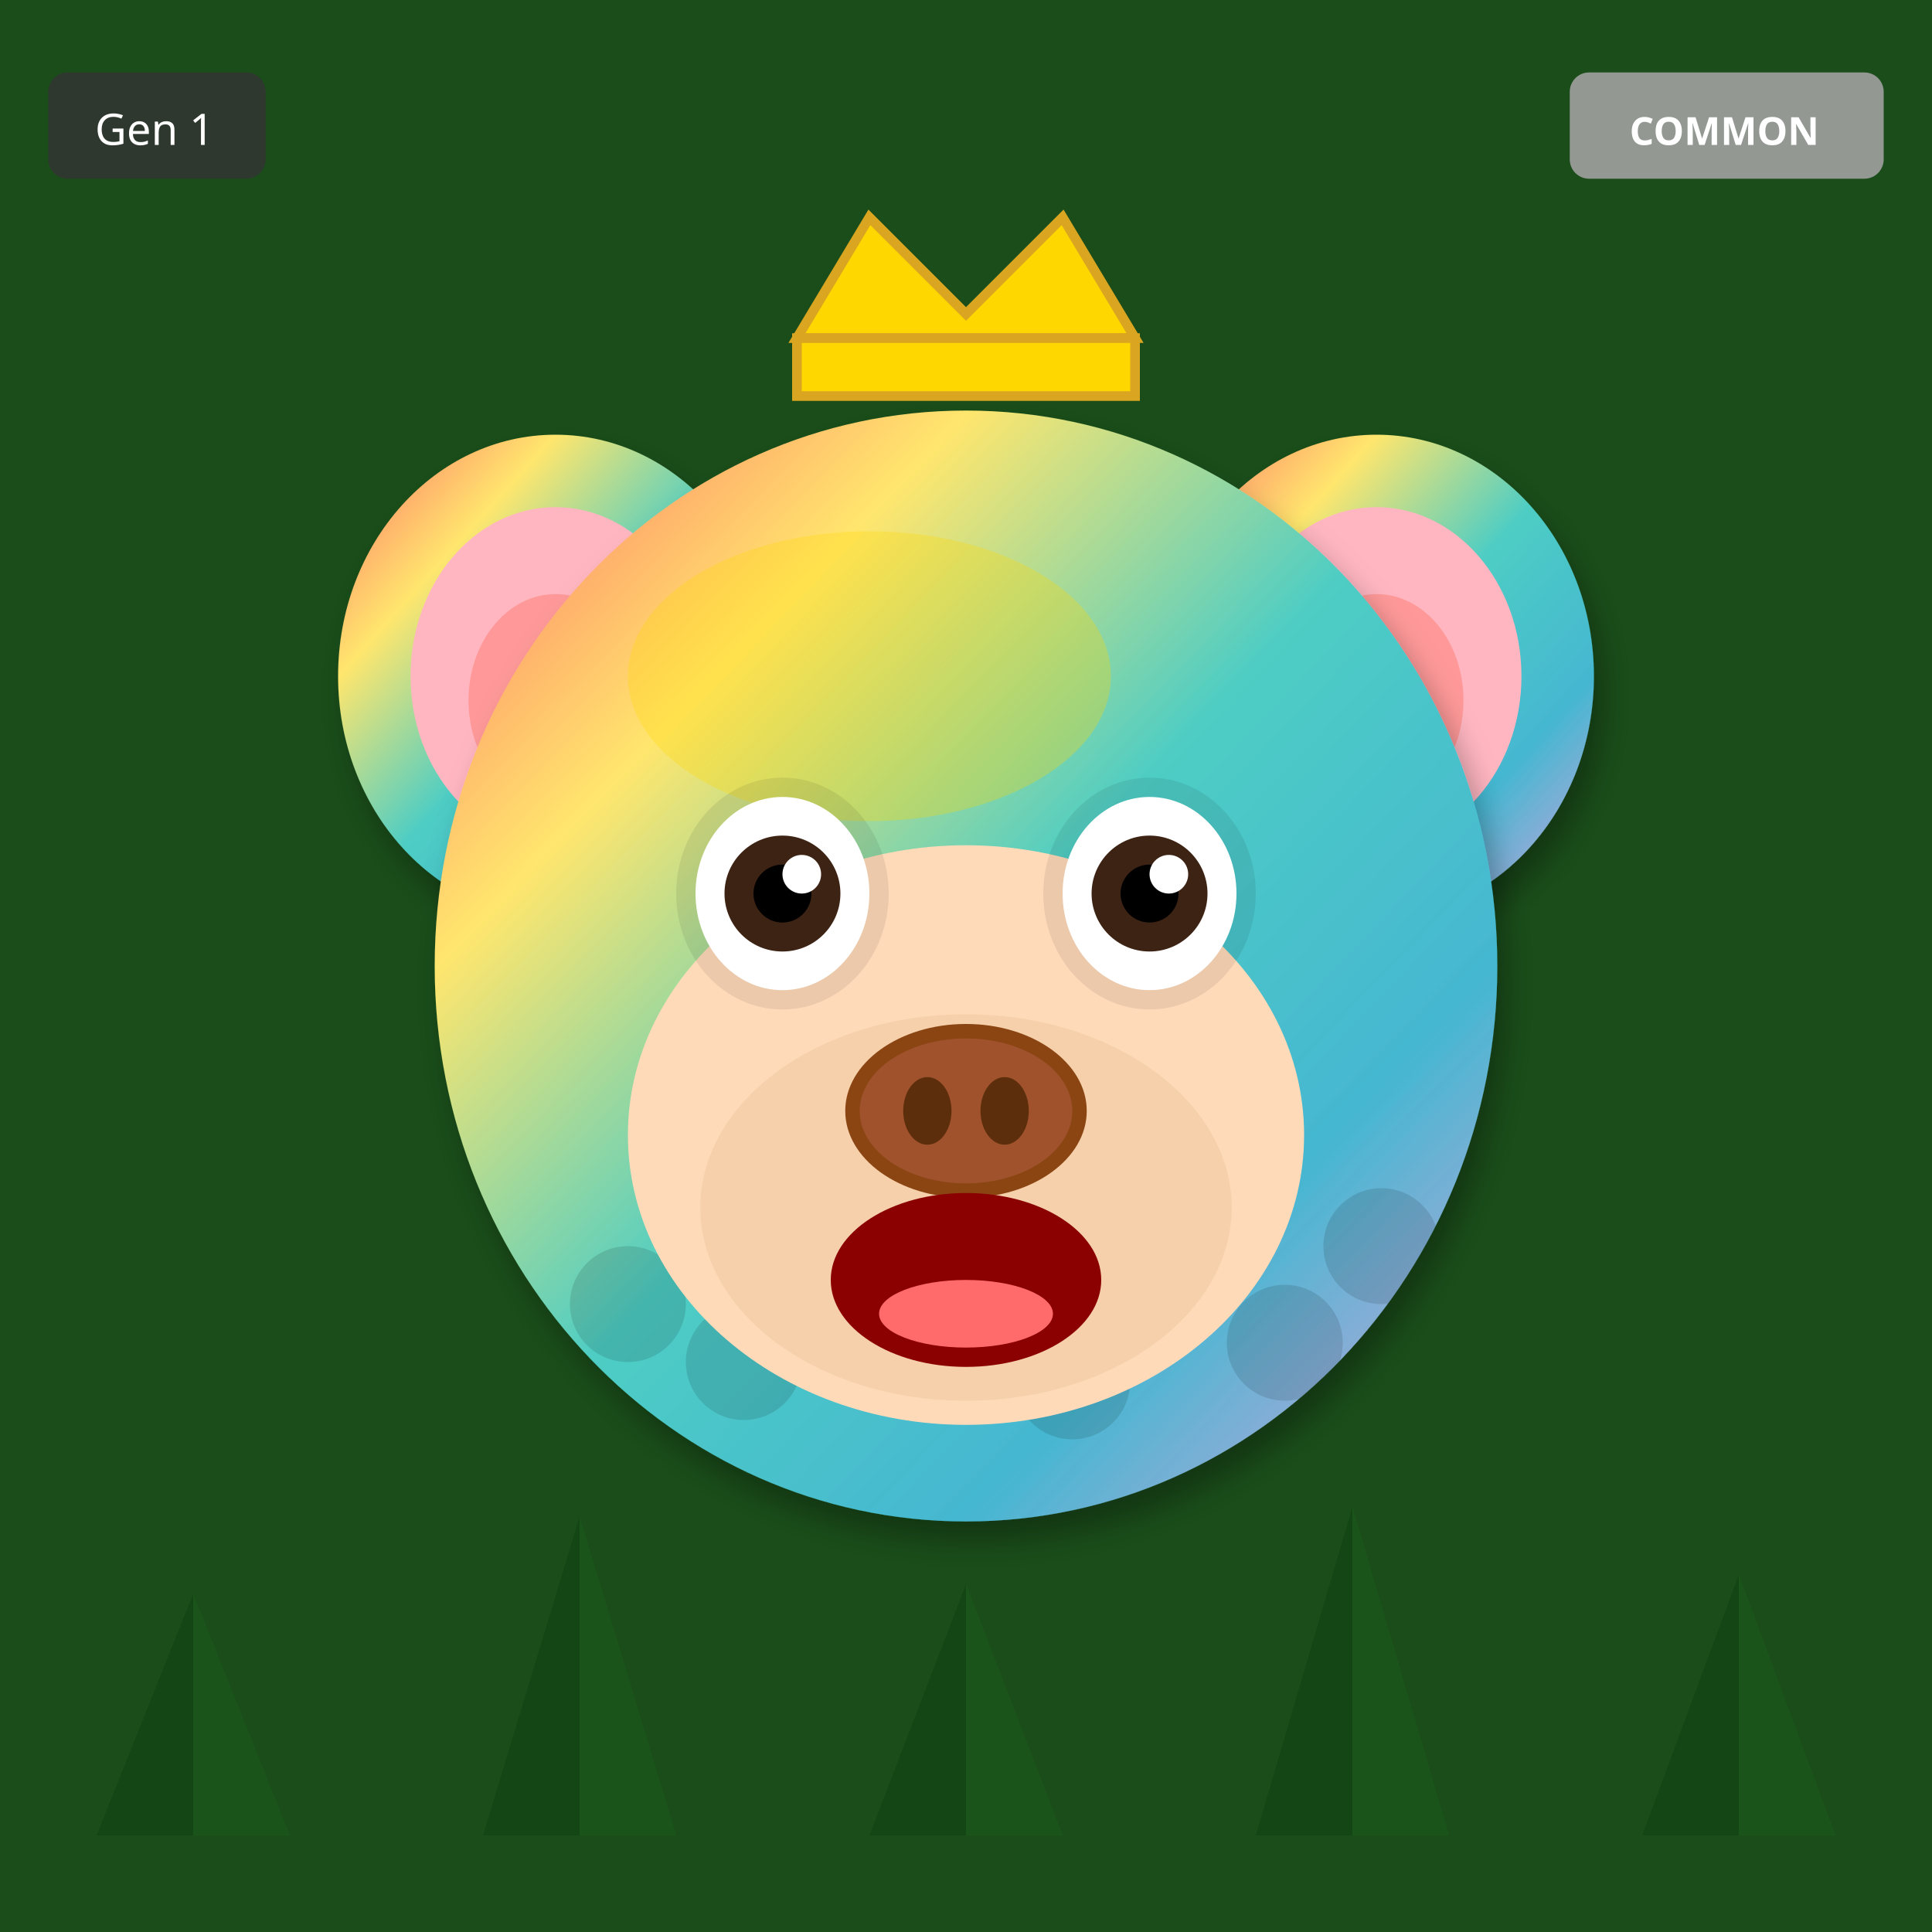
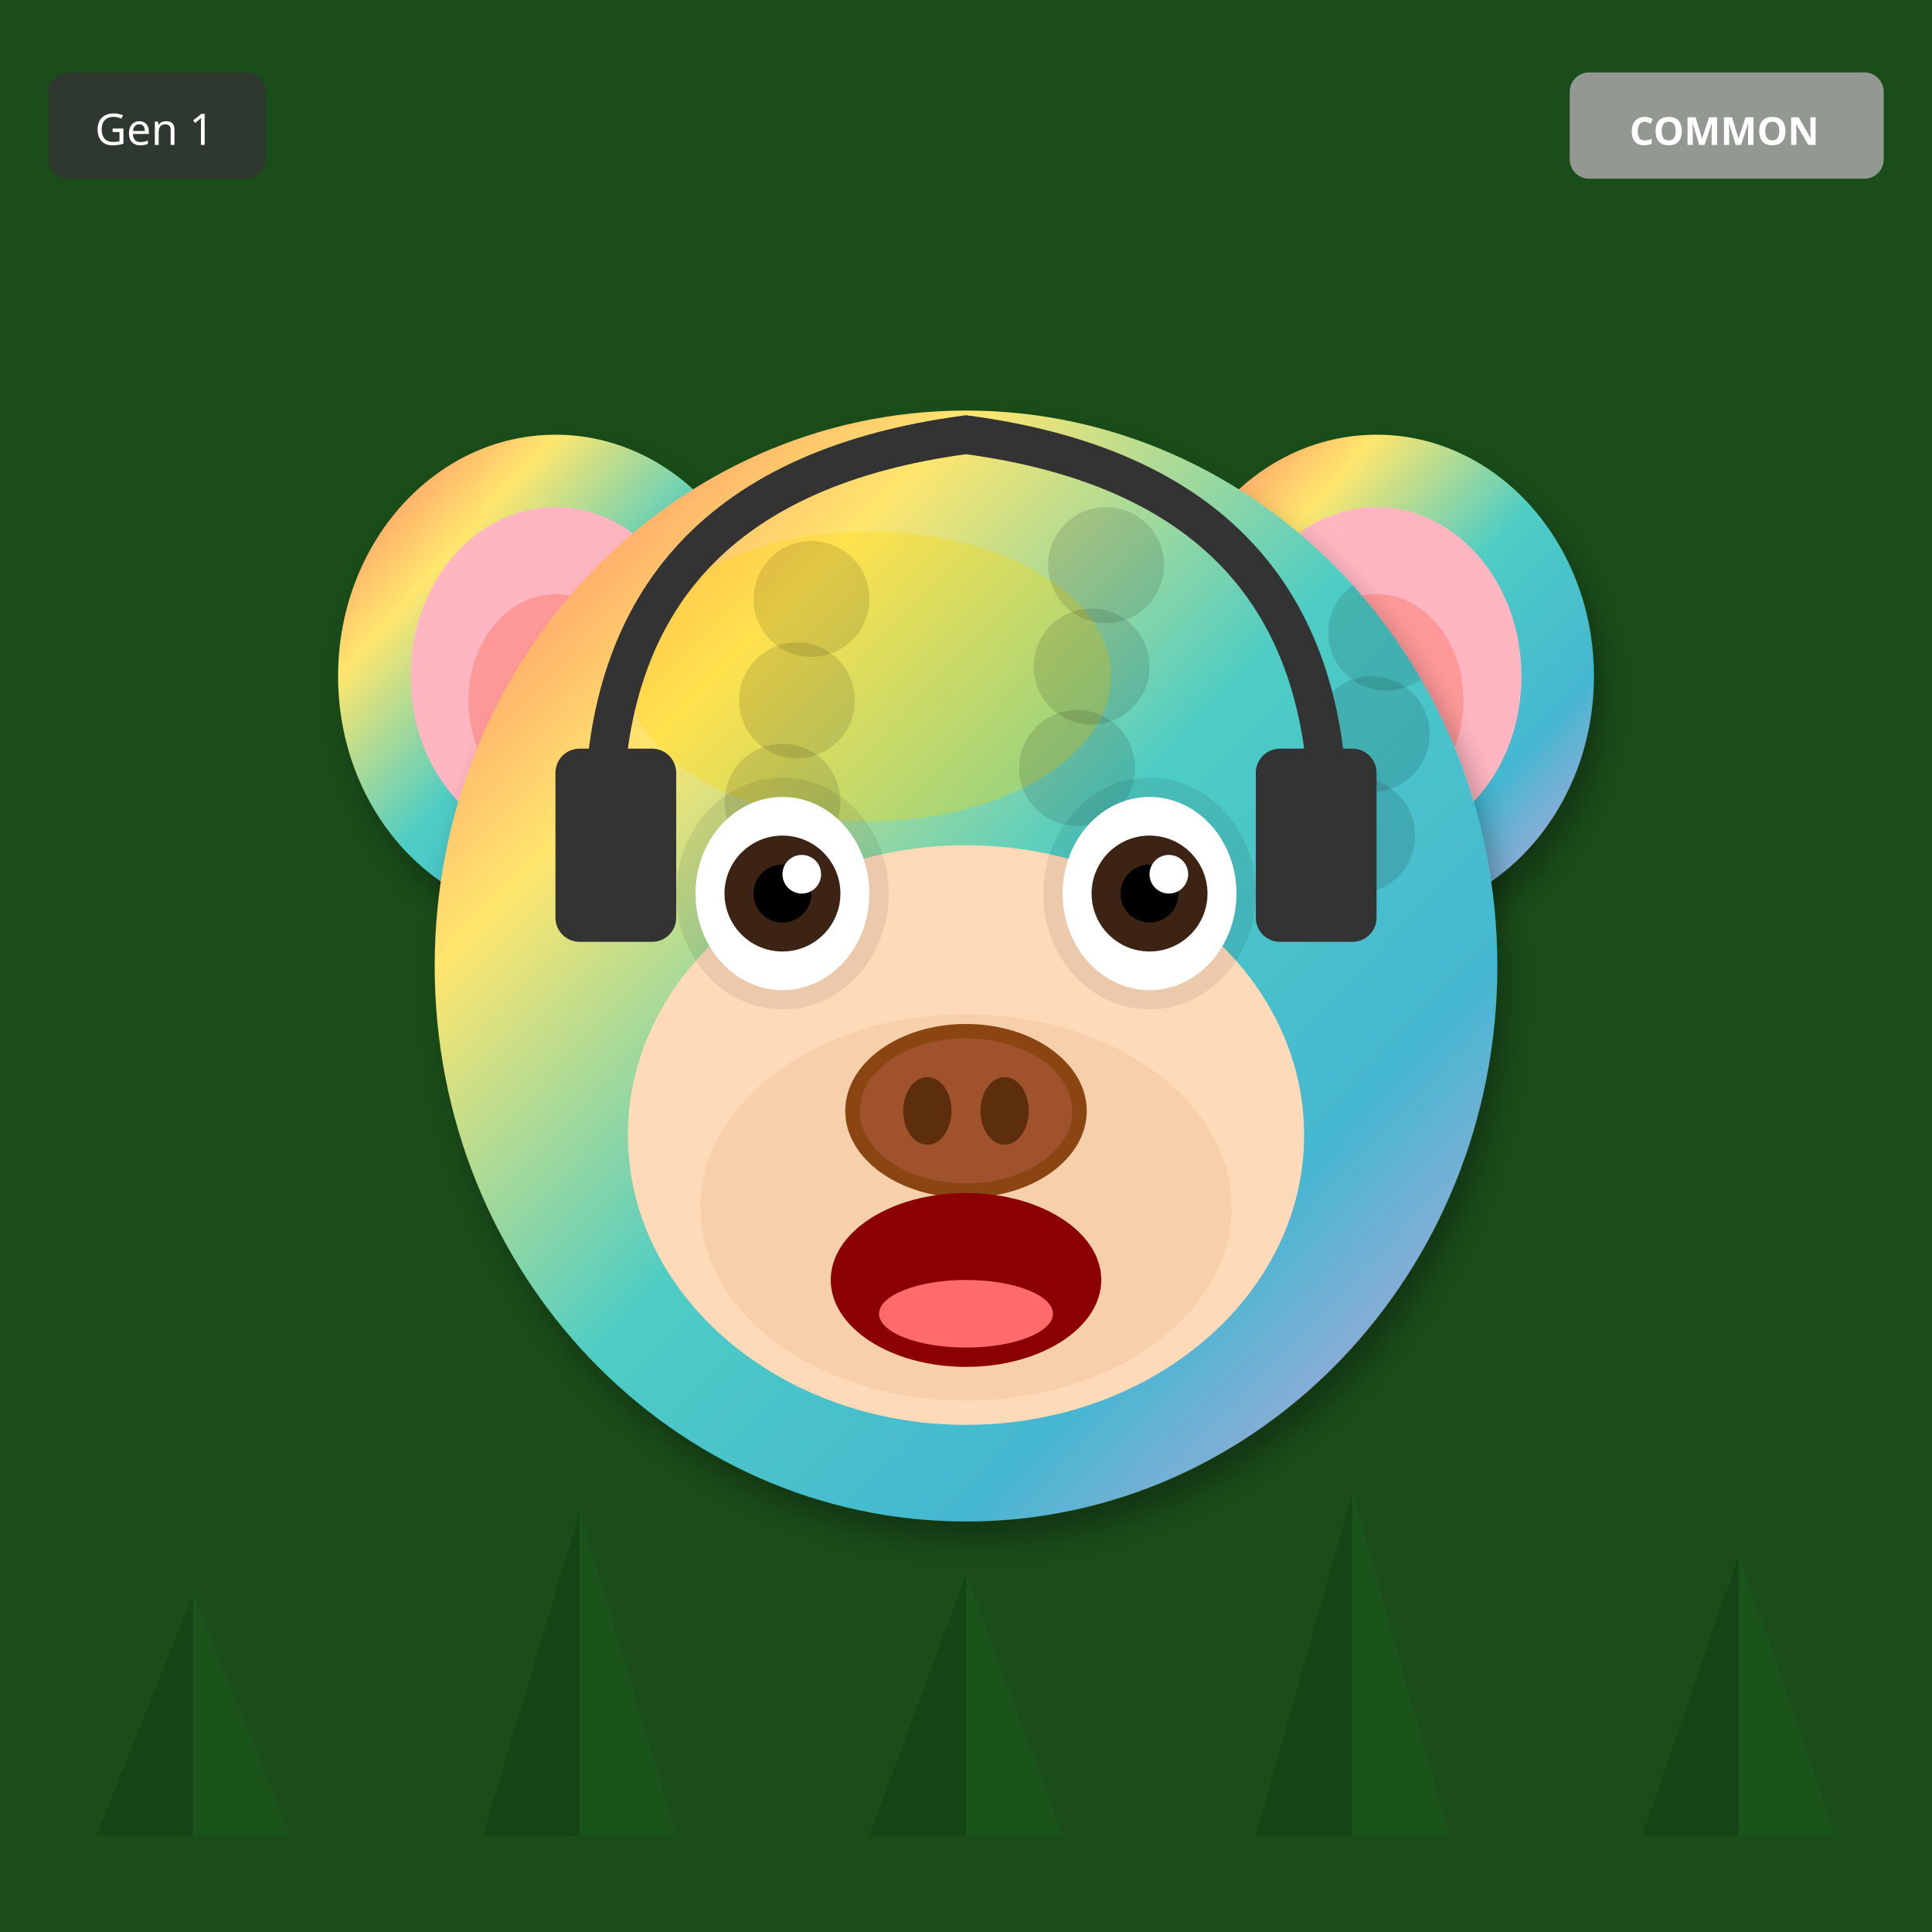
<svg xmlns="http://www.w3.org/2000/svg" width="400" height="400" viewBox="0 0 400 400">
  <defs>
    <filter id="shadow" x="-20%" y="-20%" width="140%" height="140%">
      <feDropShadow dx="2" dy="4" stdDeviation="3" flood-opacity="0.3" />
    </filter>
    <filter id="glow" x="-50%" y="-50%" width="200%" height="200%">
      <feGaussianBlur stdDeviation="8" result="blur" />
      <feMerge>
        <feMergeNode in="blur" />
        <feMergeNode in="SourceGraphic" />
      </feMerge>
    </filter>
    <linearGradient id="rainbow-body" x1="0%" y1="0%" x2="100%" y2="100%">
      <stop offset="0%" stop-color="#FF6B6B" />
      <stop offset="25%" stop-color="#FFE66D" />
      <stop offset="50%" stop-color="#4ECDC4" />
      <stop offset="75%" stop-color="#45B7D1" />
      <stop offset="100%" stop-color="#DDA0DD" />
    </linearGradient>
    <radialGradient id="galaxy-body" cx="30%" cy="30%">
      <stop offset="0%" stop-color="#E6E6FA" />
      <stop offset="50%" stop-color="#9370DB" />
      <stop offset="100%" stop-color="#1A0033" />
    </radialGradient>
    <linearGradient id="holo-body" x1="0%" y1="0%" x2="100%" y2="100%">
      <stop offset="0%" stop-color="#FF00FF" />
      <stop offset="50%" stop-color="#00FFFF" />
      <stop offset="100%" stop-color="#FFFF00" />
    </linearGradient>
    <linearGradient id="sky-gradient" x1="0%" y1="0%" x2="0%" y2="100%">
      <stop offset="0%" stop-color="#87CEEB" />
      <stop offset="100%" stop-color="#E0F4FF" />
    </linearGradient>
    <linearGradient id="grass-gradient" x1="0%" y1="0%" x2="0%" y2="100%">
      <stop offset="0%" stop-color="#90EE90" />
      <stop offset="100%" stop-color="#228B22" />
    </linearGradient>
    <linearGradient id="sunset-gradient" x1="0%" y1="0%" x2="0%" y2="100%">
      <stop offset="0%" stop-color="#FF6B6B" />
      <stop offset="50%" stop-color="#FFE66D" />
      <stop offset="100%" stop-color="#4ECDC4" />
    </linearGradient>
    <linearGradient id="aurora-gradient" x1="0%" y1="0%" x2="100%" y2="100%">
      <stop offset="0%" stop-color="#0D1B2A" />
      <stop offset="30%" stop-color="#00FF7F" />
      <stop offset="70%" stop-color="#FF00FF" />
      <stop offset="100%" stop-color="#0D1B2A" />
    </linearGradient>
    <radialGradient id="multiverse-gradient" cx="50%" cy="50%">
      <stop offset="0%" stop-color="#FFD700" />
      <stop offset="40%" stop-color="#FF00FF" />
      <stop offset="70%" stop-color="#00FFFF" />
      <stop offset="100%" stop-color="#000" />
    </radialGradient>
    <linearGradient id="rift-gradient" x1="0%" y1="0%" x2="100%" y2="100%">
      <stop offset="0%" stop-color="#000" />
      <stop offset="30%" stop-color="#9400D3" />
      <stop offset="50%" stop-color="#00FFFF" />
      <stop offset="70%" stop-color="#9400D3" />
      <stop offset="100%" stop-color="#000" />
    </linearGradient>
    <linearGradient id="heaven-gradient" x1="0%" y1="0%" x2="0%" y2="100%">
      <stop offset="0%" stop-color="#FFF" />
      <stop offset="50%" stop-color="#FFD700" stop-opacity="0.3" />
      <stop offset="100%" stop-color="#F0F8FF" />
    </linearGradient>
    <clipPath id="head-clip">
      <ellipse cx="200" cy="200" rx="110" ry="115" />
    </clipPath>
  </defs>
  <rect width="400" height="400" fill="#1A4D1A" />
  <polygon points="40,380 20,380 40,330" fill="#0D3D0D" opacity="0.5" />
  <polygon points="40,380 60,380 40,330" fill="#1A5C1A" opacity="0.5" />
-   <polygon points="120,380 100,380 120,314" fill="#0D3D0D" opacity="0.5" />
-   <polygon points="120,380 140,380 120,314" fill="#1A5C1A" opacity="0.5" />
-   <polygon points="200,380 180,380 200,328" fill="#0D3D0D" opacity="0.5" />
-   <polygon points="200,380 220,380 200,328" fill="#1A5C1A" opacity="0.5" />
-   <polygon points="280,380 260,380 280,312" fill="#0D3D0D" opacity="0.5" />
-   <polygon points="280,380 300,380 280,312" fill="#1A5C1A" opacity="0.5" />
-   <polygon points="360,380 340,380 360,326" fill="#0D3D0D" opacity="0.5" />
-   <polygon points="360,380 380,380 360,326" fill="#1A5C1A" opacity="0.5" />
+   <polygon points="120,380 100,380 120,313" fill="#0D3D0D" opacity="0.5" />
+   <polygon points="120,380 140,380 120,313" fill="#1A5C1A" opacity="0.5" />
+   <polygon points="200,380 180,380 200,326" fill="#0D3D0D" opacity="0.5" />
+   <polygon points="200,380 220,380 200,326" fill="#1A5C1A" opacity="0.5" />
+   <polygon points="280,380 260,380 280,309" fill="#0D3D0D" opacity="0.5" />
+   <polygon points="280,380 300,380 280,309" fill="#1A5C1A" opacity="0.5" />
+   <polygon points="360,380 340,380 360,322" fill="#0D3D0D" opacity="0.5" />
+   <polygon points="360,380 380,380 360,322" fill="#1A5C1A" opacity="0.5" />
  <ellipse cx="115" cy="140" rx="45" ry="50" fill="url(#rainbow-body)" filter="url(#shadow)" />
  <ellipse cx="115" cy="140" rx="30" ry="35" fill="#FFB6C1" />
  <ellipse cx="115" cy="145" rx="18" ry="22" fill="#FF9999" />
  <ellipse cx="285" cy="140" rx="45" ry="50" fill="url(#rainbow-body)" filter="url(#shadow)" />
  <ellipse cx="285" cy="140" rx="30" ry="35" fill="#FFB6C1" />
  <ellipse cx="285" cy="145" rx="18" ry="22" fill="#FF9999" />
  <ellipse cx="200" cy="200" rx="110" ry="115" fill="url(#rainbow-body)" filter="url(#shadow)" />
  <ellipse cx="180" cy="140" rx="50" ry="30" fill="#FFD700" opacity="0.3" />
  <g clip-path="url(#head-clip)">
    <circle cx="110" cy="110" r="12" fill="#000" opacity="0.12" />
-     <circle cx="222" cy="286" r="12" fill="#000" opacity="0.12" />
-     <circle cx="154" cy="282" r="12" fill="#000" opacity="0.12" />
-     <circle cx="266" cy="278" r="12" fill="#000" opacity="0.12" />
-     <circle cx="198" cy="274" r="12" fill="#000" opacity="0.12" />
-     <circle cx="130" cy="270" r="12" fill="#000" opacity="0.12" />
-     <circle cx="242" cy="266" r="12" fill="#000" opacity="0.12" />
-     <circle cx="174" cy="262" r="12" fill="#000" opacity="0.12" />
-     <circle cx="286" cy="258" r="12" fill="#000" opacity="0.12" />
-     <circle cx="218" cy="254" r="12" fill="#000" opacity="0.12" />
+     <circle cx="229" cy="117" r="12" fill="#000" opacity="0.12" />
+     <circle cx="168" cy="124" r="12" fill="#000" opacity="0.12" />
+     <circle cx="287" cy="131" r="12" fill="#000" opacity="0.12" />
+     <circle cx="226" cy="138" r="12" fill="#000" opacity="0.12" />
+     <circle cx="165" cy="145" r="12" fill="#000" opacity="0.12" />
+     <circle cx="284" cy="152" r="12" fill="#000" opacity="0.12" />
+     <circle cx="223" cy="159" r="12" fill="#000" opacity="0.12" />
+     <circle cx="162" cy="166" r="12" fill="#000" opacity="0.12" />
+     <circle cx="281" cy="173" r="12" fill="#000" opacity="0.12" />
  </g>
  <ellipse cx="200" cy="235" rx="70" ry="60" fill="#FFDAB9" />
  <ellipse cx="200" cy="250" rx="55" ry="40" fill="#DEB887" opacity="0.3" />
  <ellipse cx="162" cy="185" rx="22" ry="24" fill="#000" opacity="0.08" />
  <ellipse cx="238" cy="185" rx="22" ry="24" fill="#000" opacity="0.08" />
  <ellipse cx="162" cy="185" rx="18" ry="20" fill="white" />
  <circle cx="162" cy="185" r="12" fill="#3D2314" />
  <circle cx="162" cy="185" r="6" fill="#000" />
  <circle cx="166" cy="181" r="4" fill="white" />
  <ellipse cx="238" cy="185" rx="18" ry="20" fill="white" />
  <circle cx="238" cy="185" r="12" fill="#3D2314" />
  <circle cx="238" cy="185" r="6" fill="#000" />
  <circle cx="242" cy="181" r="4" fill="white" />
  <g>
    <ellipse cx="200" cy="230" rx="25" ry="18" fill="#8B4513" />
    <ellipse cx="200" cy="230" rx="22" ry="15" fill="#A0522D" />
    <ellipse cx="192" cy="230" rx="5" ry="7" fill="#5D2E0C" />
    <ellipse cx="208" cy="230" rx="5" ry="7" fill="#5D2E0C" />
  </g>
  <ellipse cx="200" cy="265" rx="28" ry="18" fill="#8B0000" />
  <ellipse cx="200" cy="272" rx="18" ry="7" fill="#FF6B6B" />
-   <polygon points="165,70 180,45 200,65 220,45 235,70" fill="#FFD700" stroke="#DAA520" stroke-width="2" />
-   <rect x="165" y="70" width="70" height="12" fill="#FFD700" stroke="#DAA520" stroke-width="2" />
+   <path d="M125 170 Q125 100 200 90 Q275 100 275 170" stroke="#333" stroke-width="8" fill="none" />
+   <rect x="115" y="155" width="25" height="40" rx="5" fill="#333" />
+   <rect x="260" y="155" width="25" height="40" rx="5" fill="#333" />
  <g transform="translate(325, 15)">
    <rect width="65" height="22" rx="4" fill="#A0A0A0" opacity="0.9" />
    <text x="32" y="15" font-size="8" fill="#FFF" text-anchor="middle" font-family="sans-serif" font-weight="bold">COMMON</text>
  </g>
  <g transform="translate(10, 15)">
    <rect width="45" height="22" rx="4" fill="#333" opacity="0.8" />
    <text x="22" y="15" font-size="9" fill="#FFF" text-anchor="middle" font-family="sans-serif">Gen 1</text>
  </g>
</svg>
